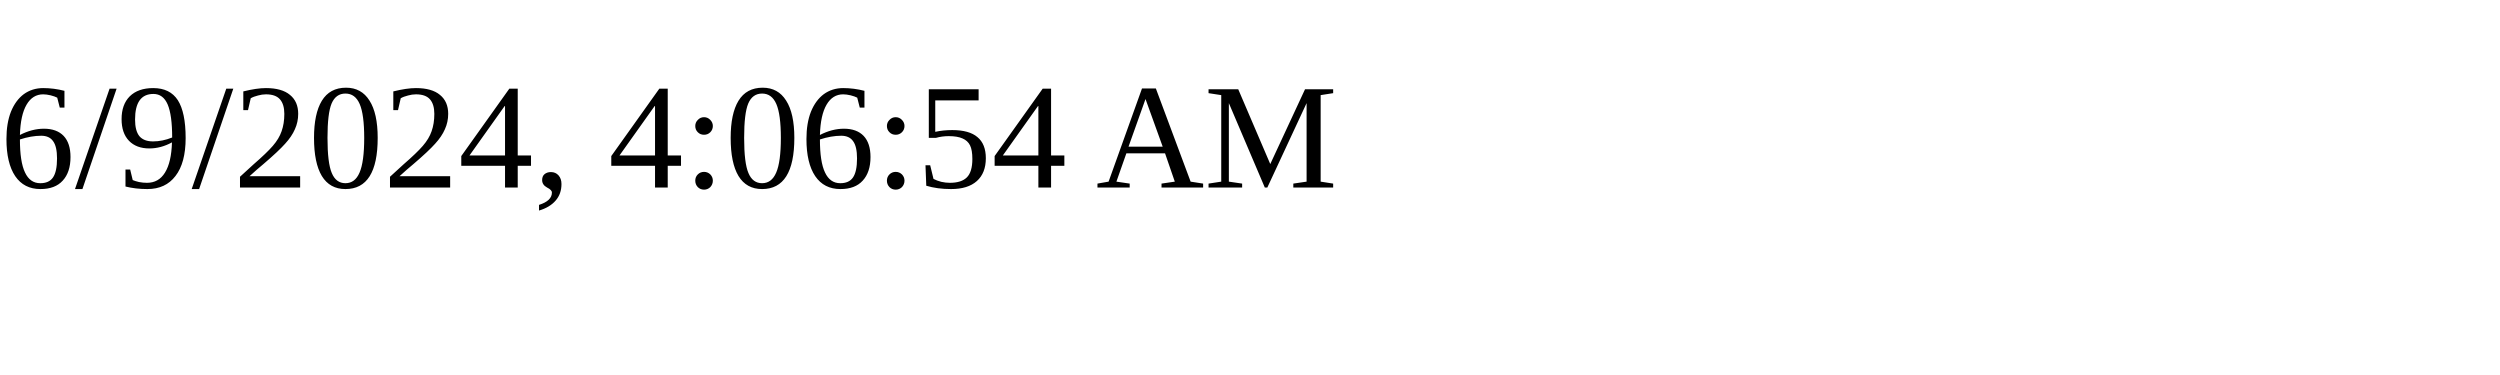
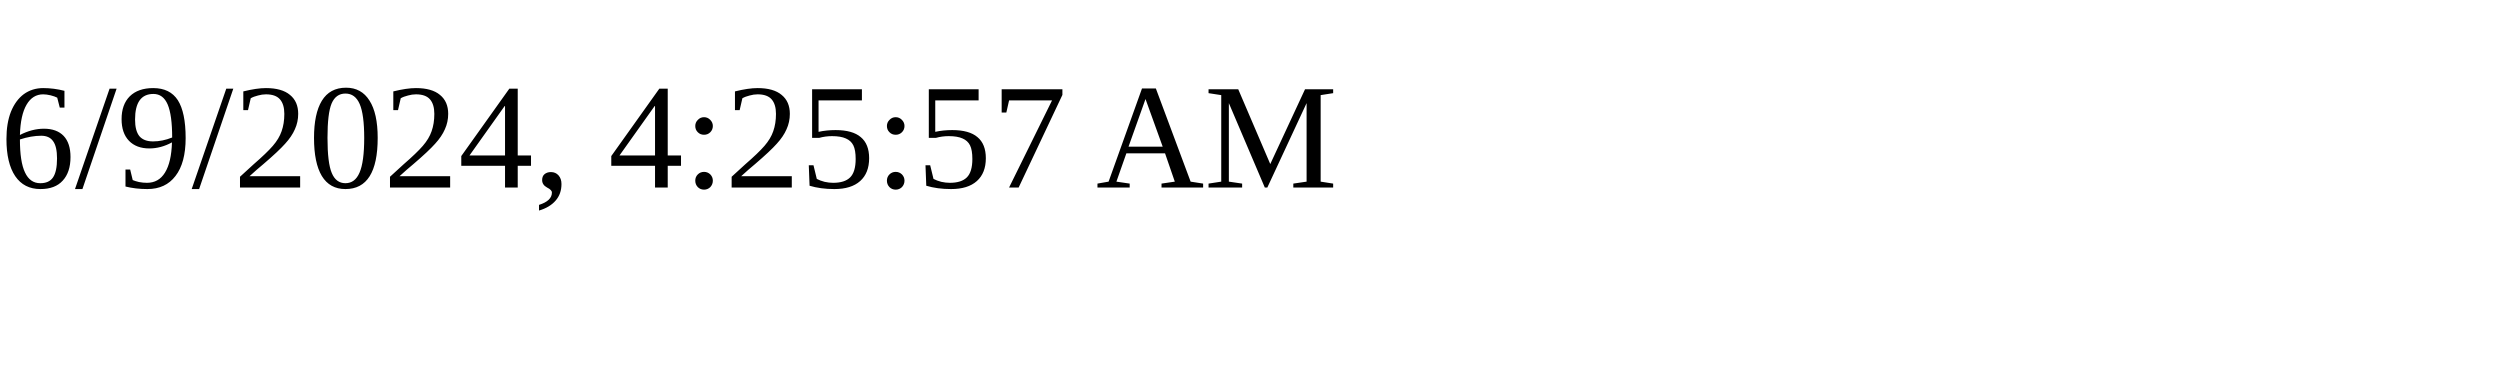
<svg xmlns="http://www.w3.org/2000/svg" height="30" width="200">
-   <text x="0" y="15">6/9/2024, 4:06:54 AM</text>
+   <text x="0" y="15">6/9/2024, 4:25:57 AM</text>
</svg>
